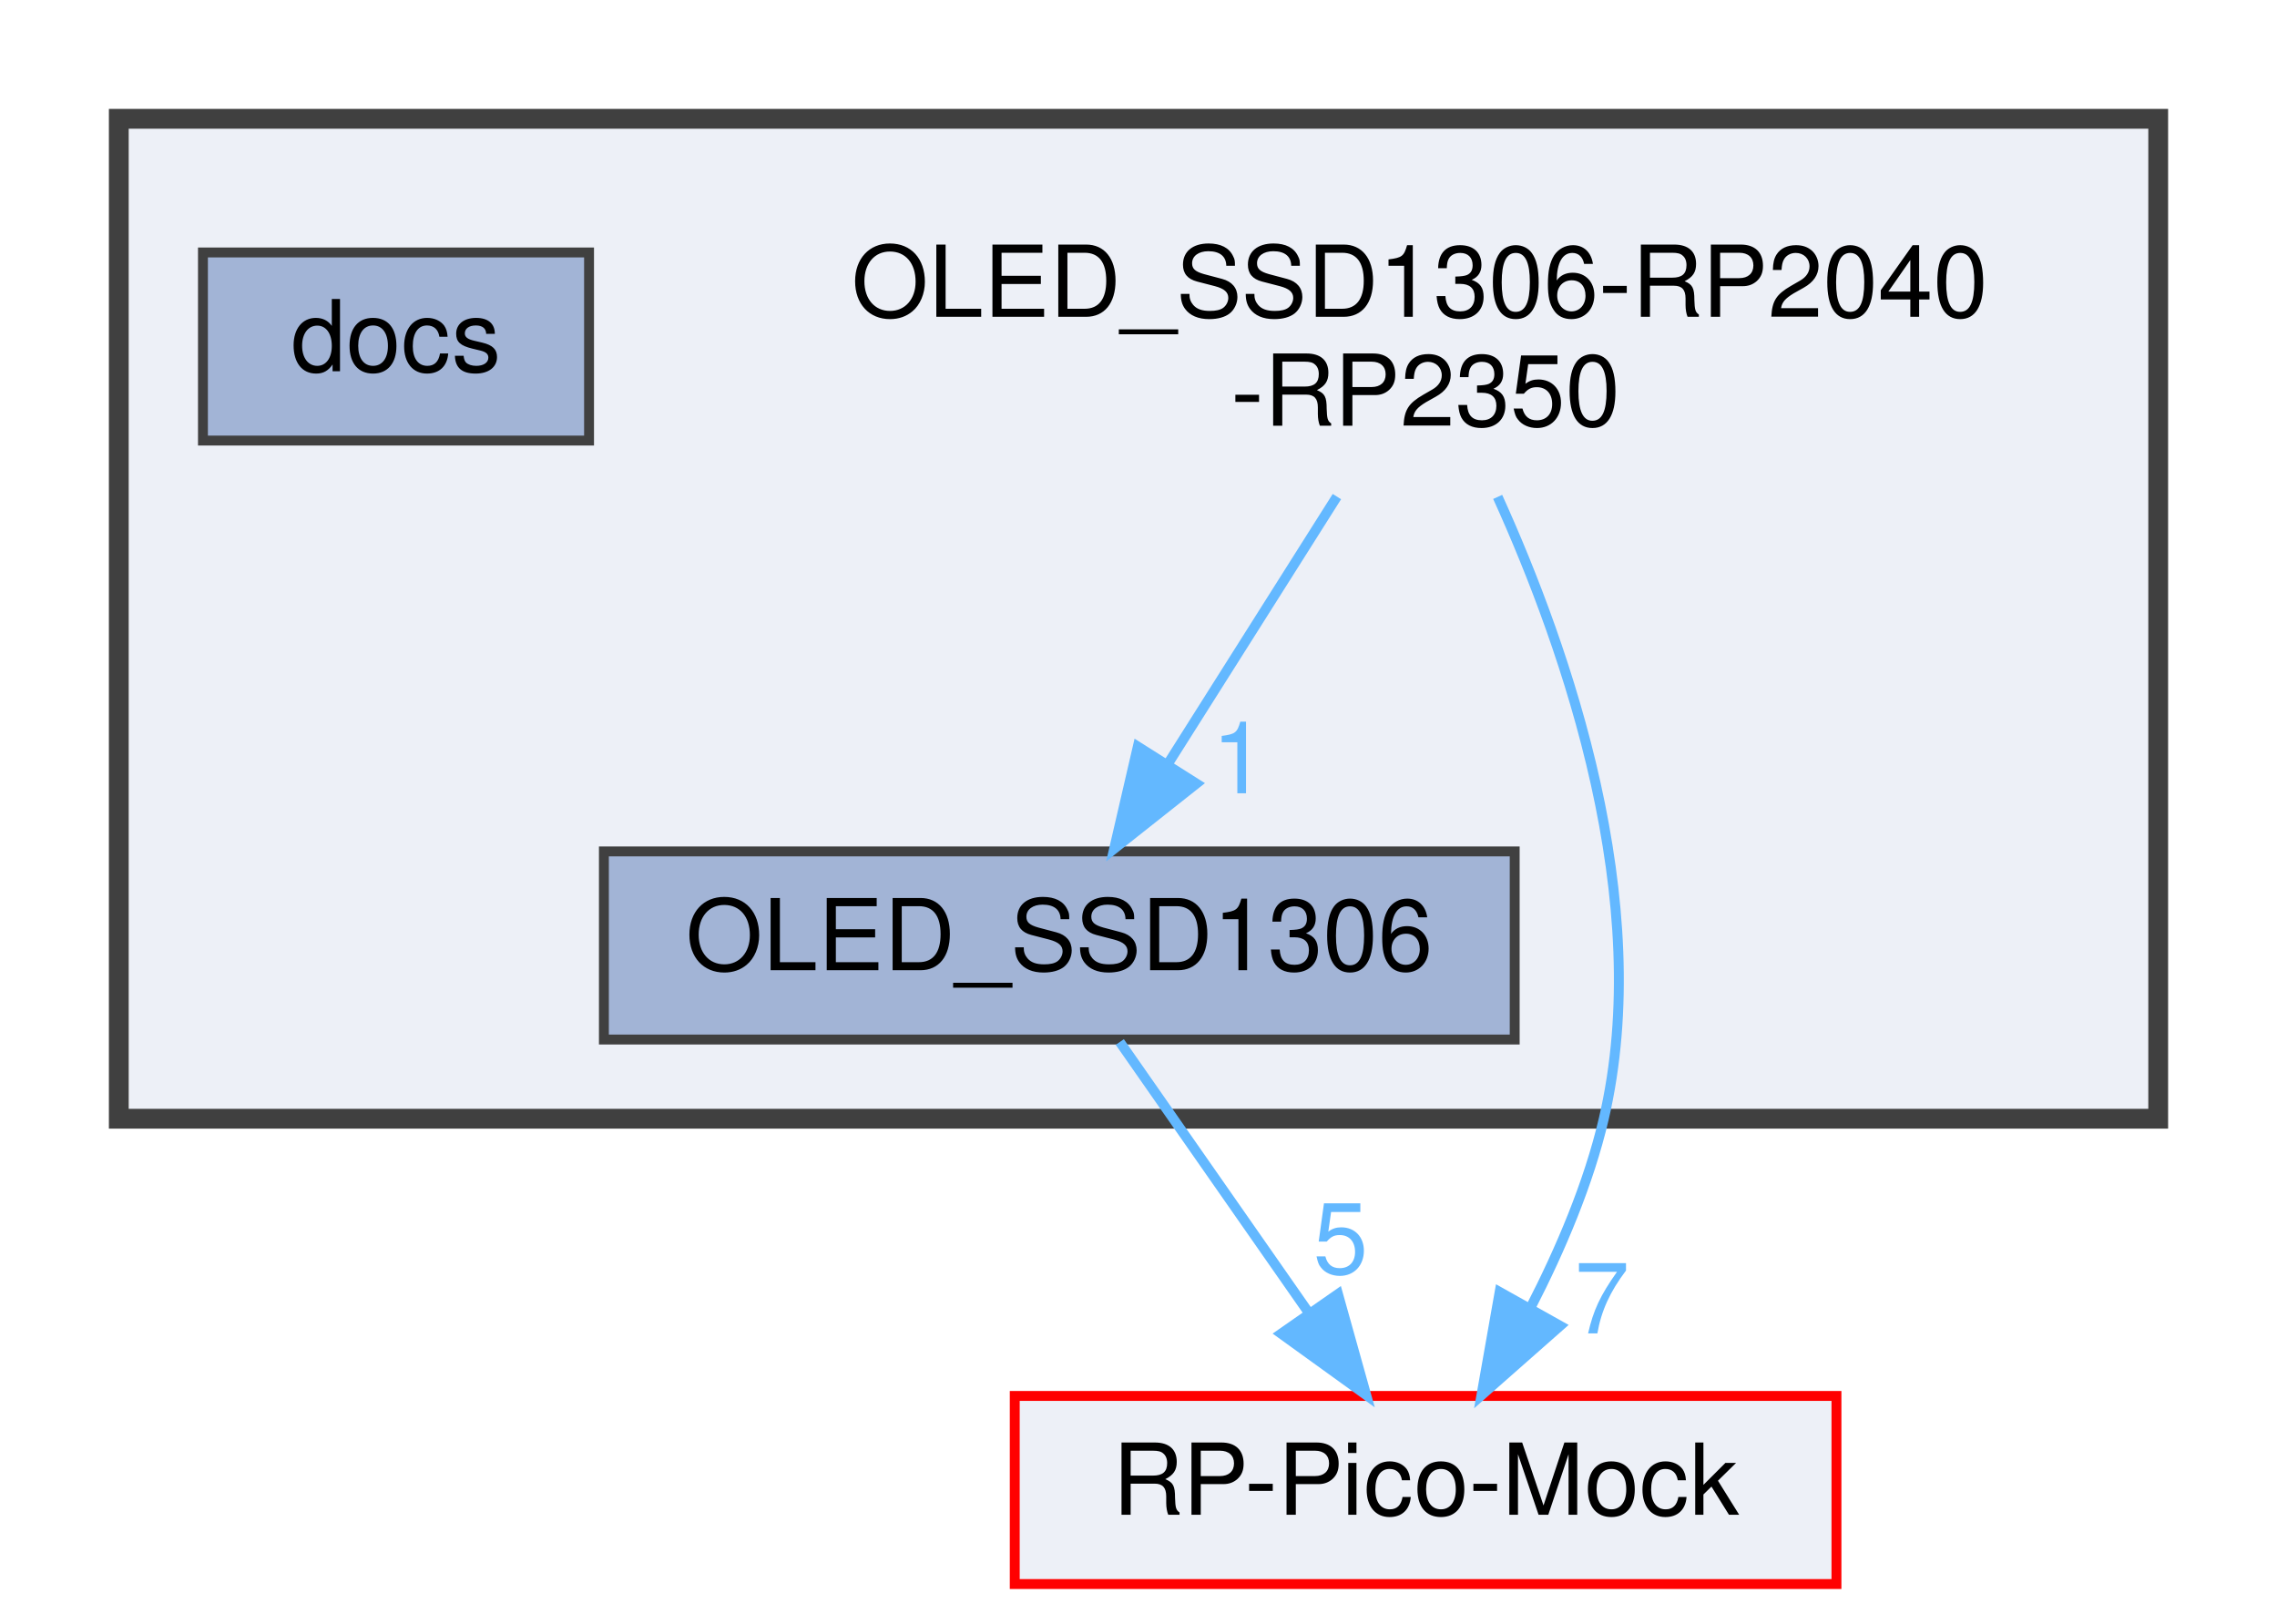
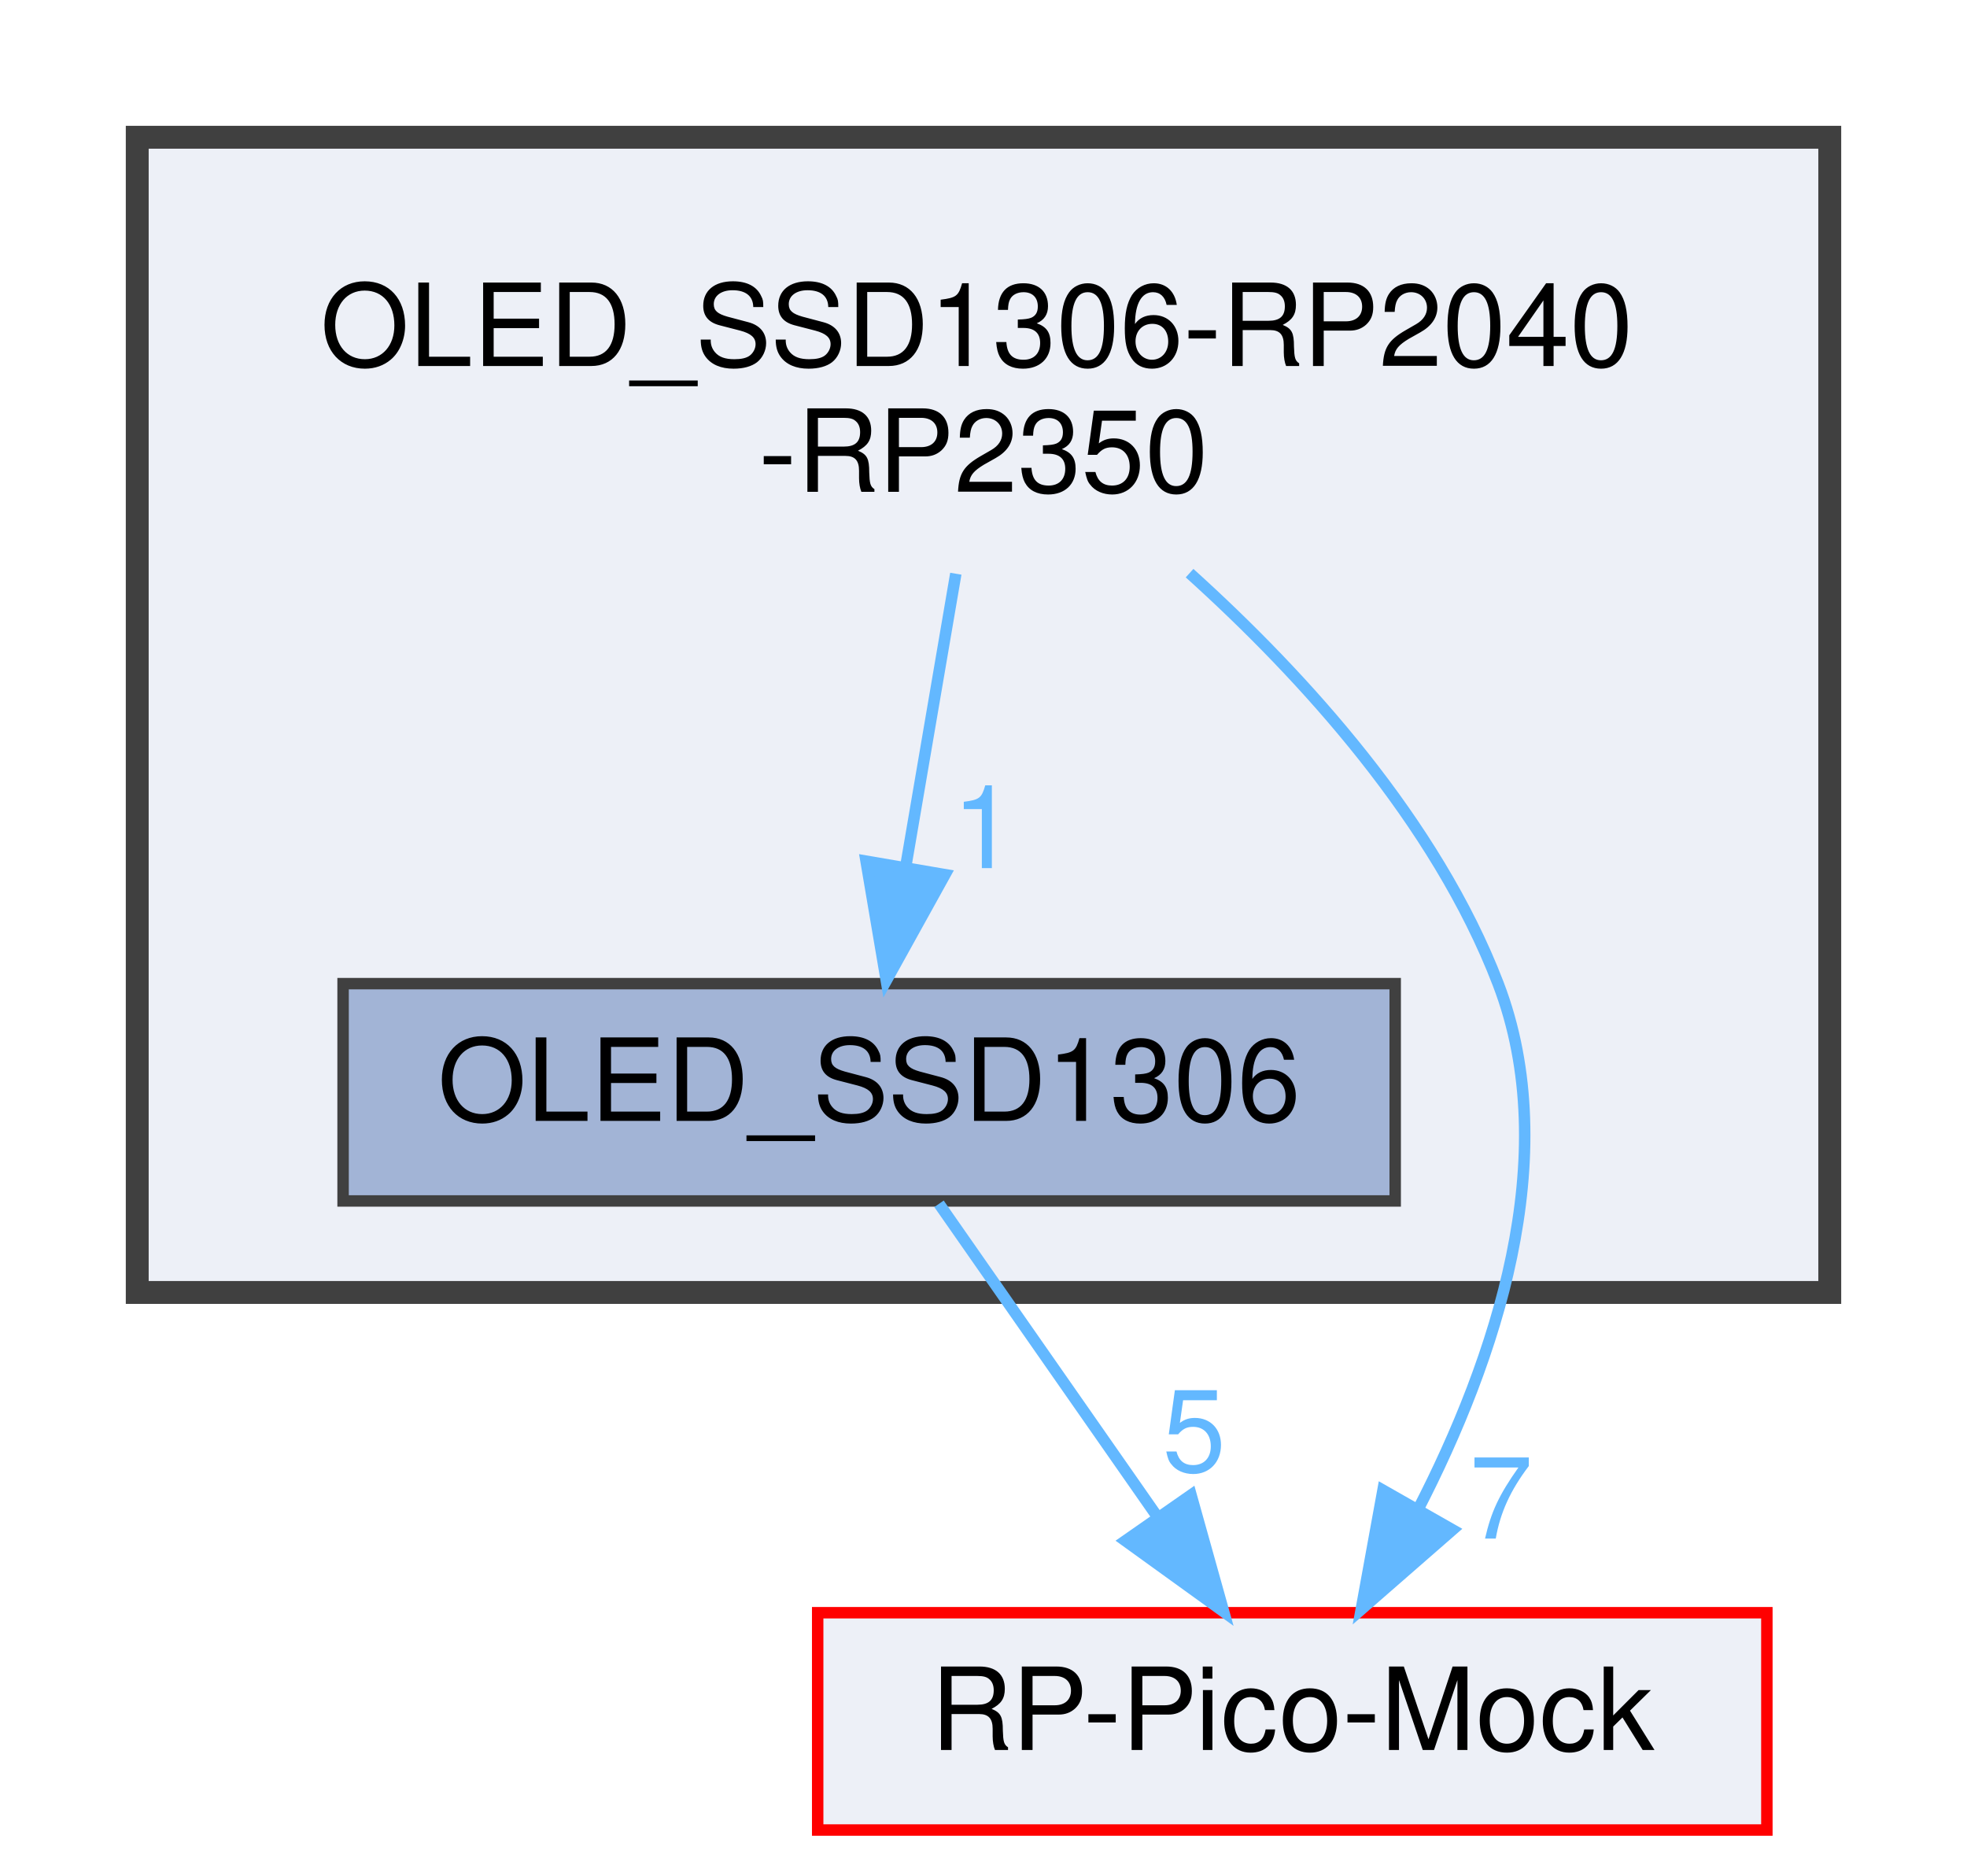
- <svg xmlns="http://www.w3.org/2000/svg" xmlns:xlink="http://www.w3.org/1999/xlink" width="230pt" height="164pt" viewBox="0.00 0.00 230.00 164.00">
+ <svg xmlns="http://www.w3.org/2000/svg" xmlns:xlink="http://www.w3.org/1999/xlink" width="172pt" height="164pt" viewBox="0.00 0.00 172.00 164.00">
  <g id="graph0" class="graph" transform="scale(1 1) rotate(0) translate(4 160)">
    <g id="clust1" class="cluster">
      <g id="a_clust1">
        <a xlink:href="dir_86e9c711a67426f61c3d468943ef7b92.html" target="_top">
-           <polygon fill="#edf0f7" stroke="#404040" stroke-width="2" points="8,-47 8,-148 214,-148 214,-47 8,-47" />
+           <polygon fill="#edf0f7" stroke="#404040" stroke-width="2" points="8,-47 8,-148 156,-148 156,-47 8,-47" />
        </a>
      </g>
    </g>
    <g id="node1" class="node">
-       <text text-anchor="start" x="82" y="-128" font-family="Helvetica,sans-Serif" font-size="10.00">OLED_SSD1306-RP2040</text>
-       <text text-anchor="middle" x="140" y="-117" font-family="Helvetica,sans-Serif" font-size="10.00">-RP2350</text>
+       <text text-anchor="start" x="24" y="-128" font-family="Helvetica,sans-Serif" font-size="10.00">OLED_SSD1306-RP2040</text>
+       <text text-anchor="middle" x="82" y="-117" font-family="Helvetica,sans-Serif" font-size="10.00">-RP2350</text>
    </g>
-     <g id="node3" class="node">
-       <g id="a_node3">
+     <g id="node2" class="node">
+       <g id="a_node2">
        <a xlink:href="dir_8891c18137450d3dbcf2b14b64887b25.html" target="_top" xlink:title="OLED_SSD1306">
-           <polygon fill="#a2b4d6" stroke="#404040" points="149,-74 57,-74 57,-55 149,-55 149,-74" />
-           <text text-anchor="middle" x="103" y="-62" font-family="Helvetica,sans-Serif" font-size="10.00">OLED_SSD1306</text>
+           <polygon fill="#a2b4d6" stroke="#404040" points="118,-74 26,-74 26,-55 118,-55 118,-74" />
+           <text text-anchor="middle" x="72" y="-62" font-family="Helvetica,sans-Serif" font-size="10.00">OLED_SSD1306</text>
        </a>
      </g>
    </g>
    <g id="edge2" class="edge">
      <g id="a_edge2">
-         <a xlink:href="dir_000015_000014.html" target="_top">
-           <path fill="none" stroke="#63b8ff" d="M131.04,-109.84C125.89,-101.69 119.38,-91.4 113.93,-82.78" />
-           <polygon fill="#63b8ff" stroke="#63b8ff" points="116.85,-80.85 108.54,-74.27 110.93,-84.59 116.85,-80.85" />
+         <a xlink:href="dir_000009_000008.html" target="_top">
+           <path fill="none" stroke="#63b8ff" d="M79.58,-109.84C78.26,-102.13 76.61,-92.49 75.19,-84.17" />
+           <polygon fill="#63b8ff" stroke="#63b8ff" points="78.63,-83.53 73.5,-74.27 71.73,-84.71 78.63,-83.53" />
        </a>
      </g>
      <g id="a_edge2-headlabel">
-         <a xlink:href="dir_000015_000014.html" target="_top" xlink:title="1">
-           <text text-anchor="middle" x="121.17" y="-79.87" font-family="Helvetica,sans-Serif" font-size="10.00" fill="#63b8ff">1</text>
+         <a xlink:href="dir_000009_000008.html" target="_top" xlink:title="1">
+           <text text-anchor="middle" x="82.04" y="-84.1" font-family="Helvetica,sans-Serif" font-size="10.00" fill="#63b8ff">1</text>
        </a>
      </g>
    </g>
-     <g id="node4" class="node">
-       <g id="a_node4">
+     <g id="node3" class="node">
+       <g id="a_node3">
        <a xlink:href="dir_58feeb1fd685818ef953c7f6da627f79.html" target="_top" xlink:title="RP-Pico-Mock">
-           <polygon fill="#edf0f7" stroke="red" points="181.5,-19 98.5,-19 98.5,0 181.5,0 181.5,-19" />
-           <text text-anchor="middle" x="140" y="-7" font-family="Helvetica,sans-Serif" font-size="10.00">RP-Pico-Mock</text>
+           <polygon fill="#edf0f7" stroke="red" points="150.5,-19 67.5,-19 67.5,0 150.5,0 150.5,-19" />
+           <text text-anchor="middle" x="109" y="-7" font-family="Helvetica,sans-Serif" font-size="10.00">RP-Pico-Mock</text>
        </a>
      </g>
    </g>
    <g id="edge1" class="edge">
      <g id="a_edge1">
-         <a xlink:href="dir_000015_000017.html" target="_top">
-           <path fill="none" stroke="#63b8ff" d="M147.28,-109.81C154.29,-94.36 163.11,-68.93 158,-47 156.48,-40.48 153.62,-33.78 150.61,-27.93" />
-           <polygon fill="#63b8ff" stroke="#63b8ff" points="153.59,-26.08 145.64,-19.07 147.48,-29.5 153.59,-26.08" />
+         <a xlink:href="dir_000009_000011.html" target="_top">
+           <path fill="none" stroke="#63b8ff" d="M100.02,-109.89C110.04,-100.85 121.56,-88.17 127,-74 132.82,-58.83 126.67,-40.97 120.02,-28.07" />
+           <polygon fill="#63b8ff" stroke="#63b8ff" points="123.01,-26.25 115.03,-19.29 116.93,-29.71 123.01,-26.25" />
        </a>
      </g>
      <g id="a_edge1-headlabel">
-         <a xlink:href="dir_000015_000017.html" target="_top" xlink:title="7">
-           <text text-anchor="middle" x="157.82" y="-25.32" font-family="Helvetica,sans-Serif" font-size="10.00" fill="#63b8ff">7</text>
-         </a>
-       </g>
-     </g>
-     <g id="node2" class="node">
-       <g id="a_node2">
-         <a xlink:href="dir_d02977f652adca4ffc141185eb5ea36c.html" target="_top" xlink:title="docs">
-           <polygon fill="#a2b4d6" stroke="#404040" points="55.5,-134.5 16.5,-134.5 16.5,-115.5 55.5,-115.5 55.5,-134.5" />
-           <text text-anchor="middle" x="36" y="-122.5" font-family="Helvetica,sans-Serif" font-size="10.00">docs</text>
+         <a xlink:href="dir_000009_000011.html" target="_top" xlink:title="7">
+           <text text-anchor="middle" x="127.26" y="-25.48" font-family="Helvetica,sans-Serif" font-size="10.00" fill="#63b8ff">7</text>
        </a>
      </g>
    </g>
    <g id="edge3" class="edge">
      <g id="a_edge3">
-         <a xlink:href="dir_000014_000017.html" target="_top">
-           <path fill="none" stroke="#63b8ff" d="M109.11,-54.75C114.28,-47.34 121.85,-36.5 128.19,-27.41" />
-           <polygon fill="#63b8ff" stroke="#63b8ff" points="131.15,-29.29 134,-19.09 125.41,-25.29 131.15,-29.29" />
+         <a xlink:href="dir_000008_000011.html" target="_top">
+           <path fill="none" stroke="#63b8ff" d="M78.11,-54.75C83.28,-47.34 90.85,-36.5 97.19,-27.41" />
+           <polygon fill="#63b8ff" stroke="#63b8ff" points="100.15,-29.29 103,-19.09 94.41,-25.29 100.15,-29.29" />
        </a>
      </g>
      <g id="a_edge3-headlabel">
-         <a xlink:href="dir_000014_000017.html" target="_top" xlink:title="5">
-           <text text-anchor="middle" x="131.42" y="-31.36" font-family="Helvetica,sans-Serif" font-size="10.00" fill="#63b8ff">5</text>
+         <a xlink:href="dir_000008_000011.html" target="_top" xlink:title="5">
+           <text text-anchor="middle" x="100.42" y="-31.36" font-family="Helvetica,sans-Serif" font-size="10.00" fill="#63b8ff">5</text>
        </a>
      </g>
    </g>
  </g>
</svg>
